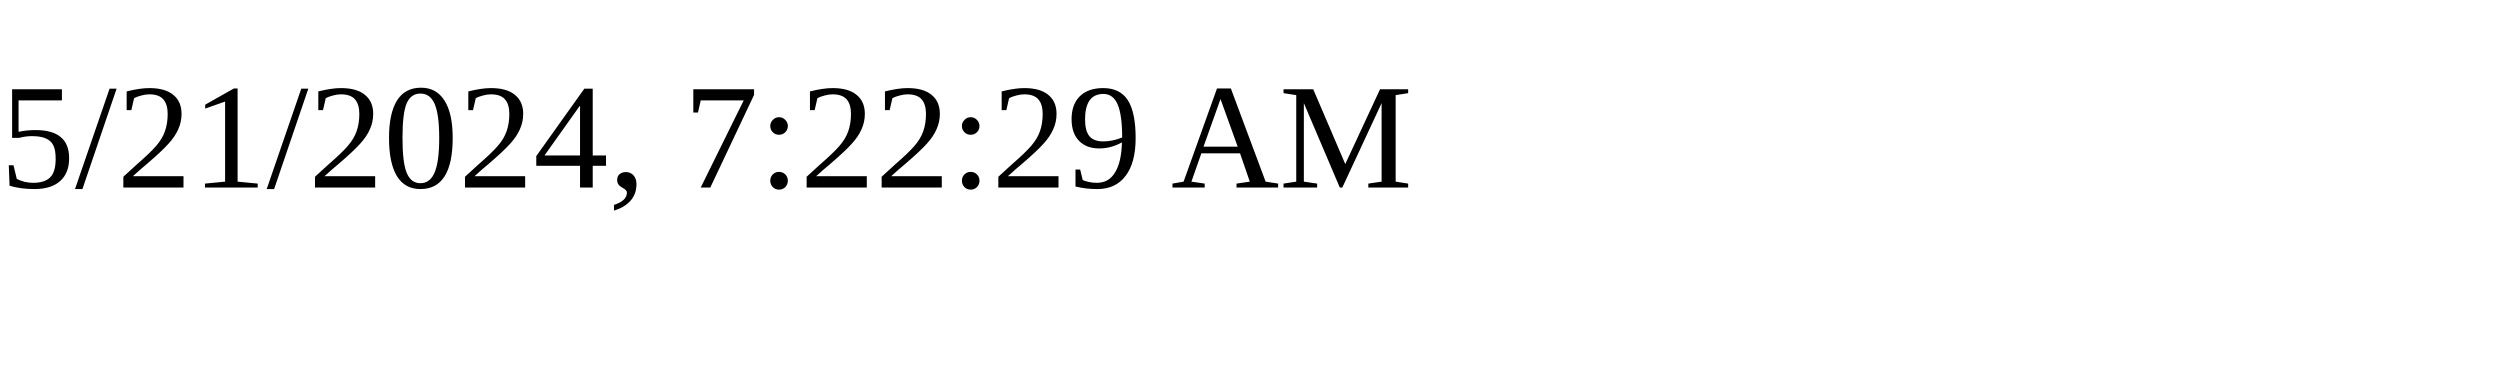
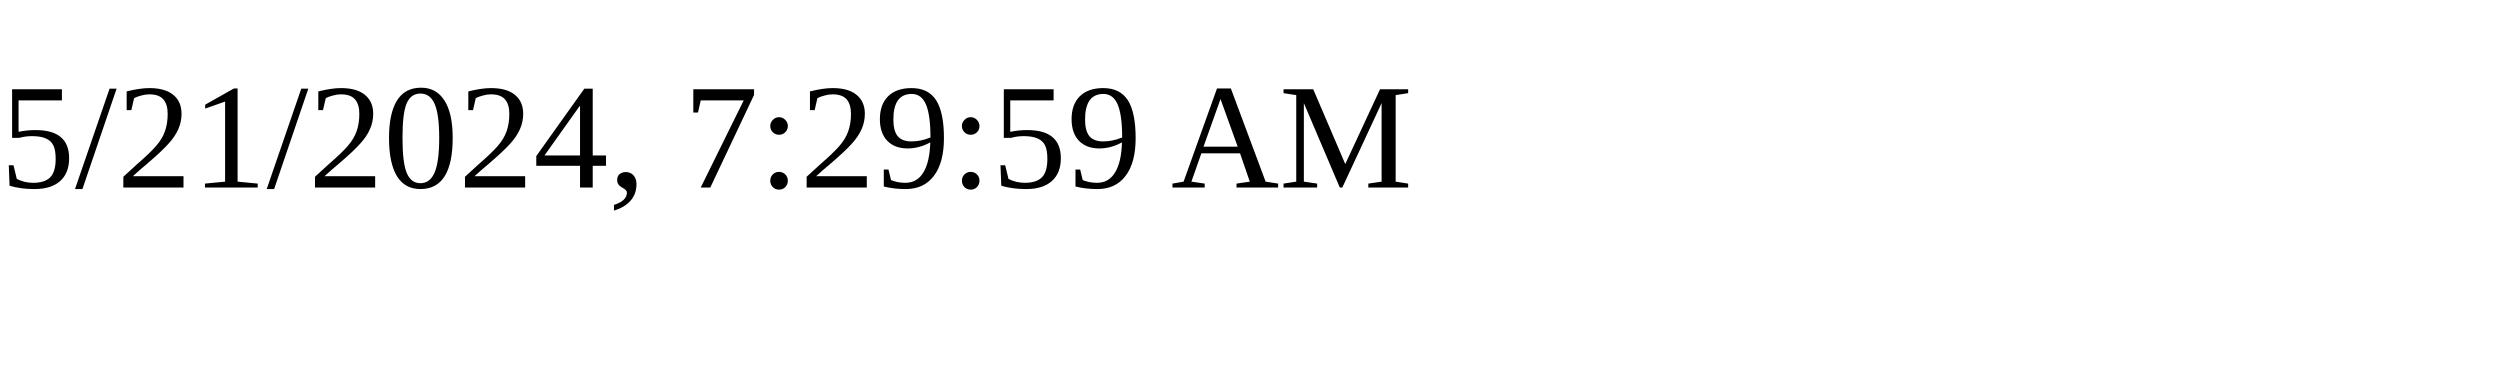
<svg xmlns="http://www.w3.org/2000/svg" height="30" width="200">
-   <text x="0" y="15">5/21/2024, 7:22:29 AM</text>
+   <text x="0" y="15">5/21/2024, 7:29:59 AM</text>
</svg>
